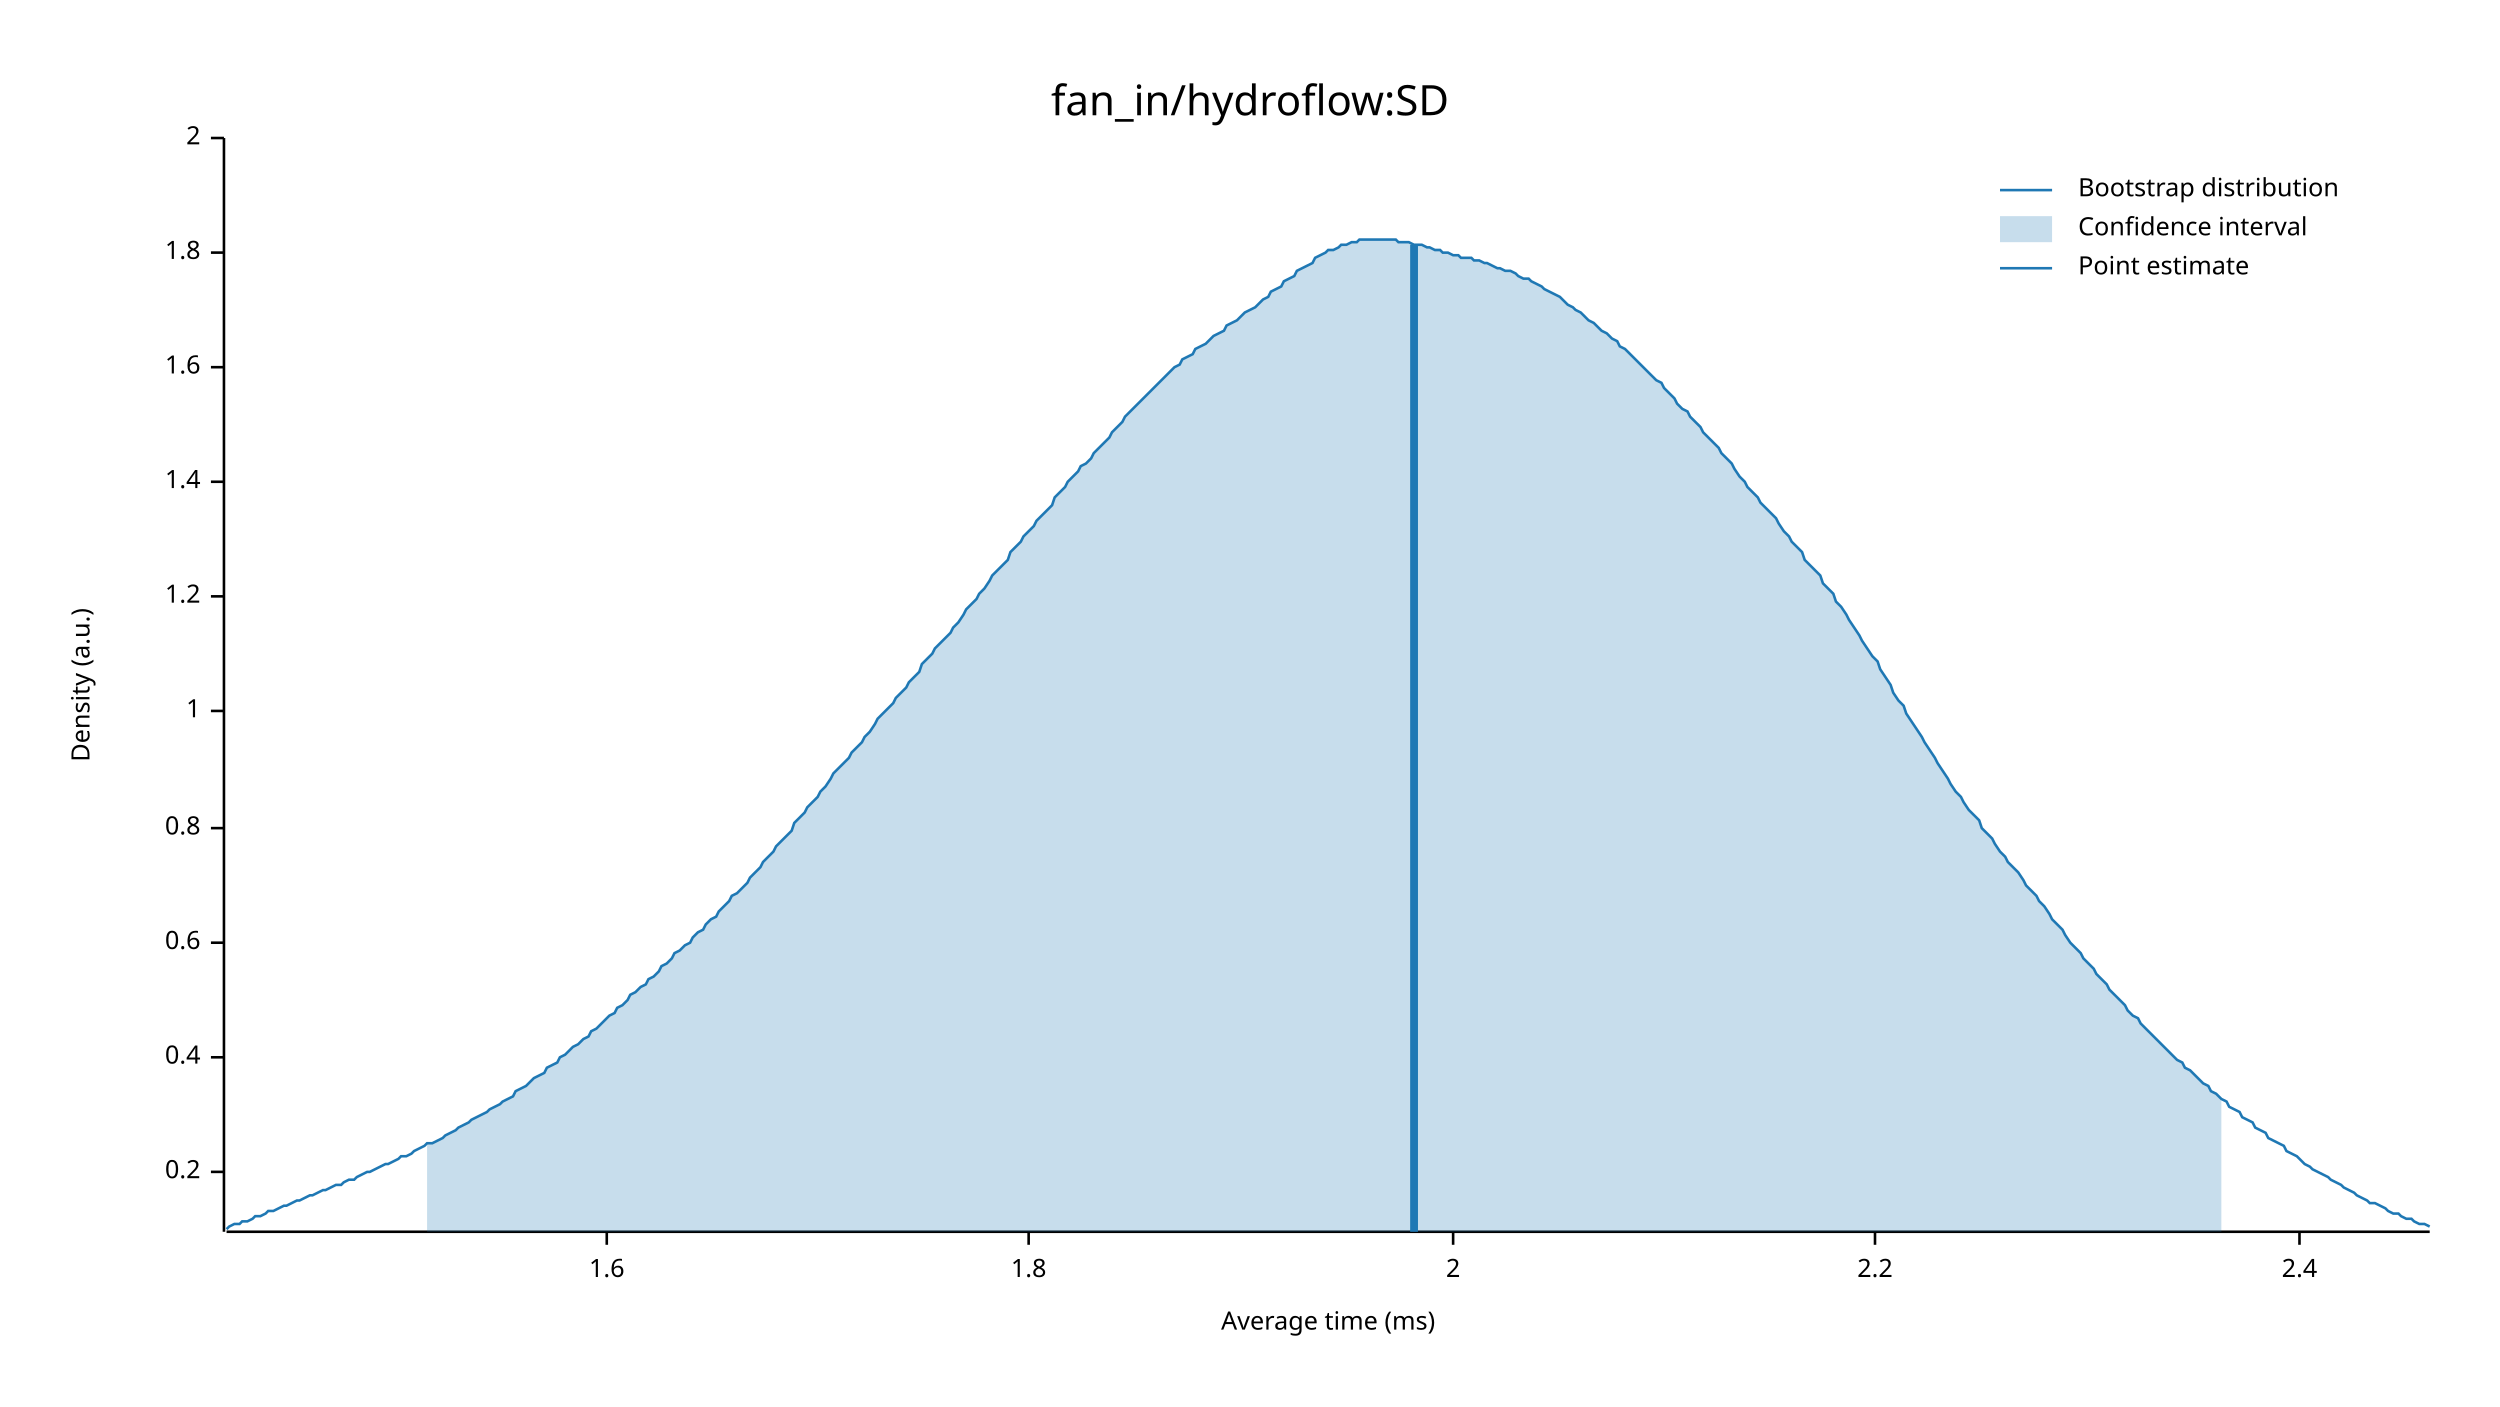
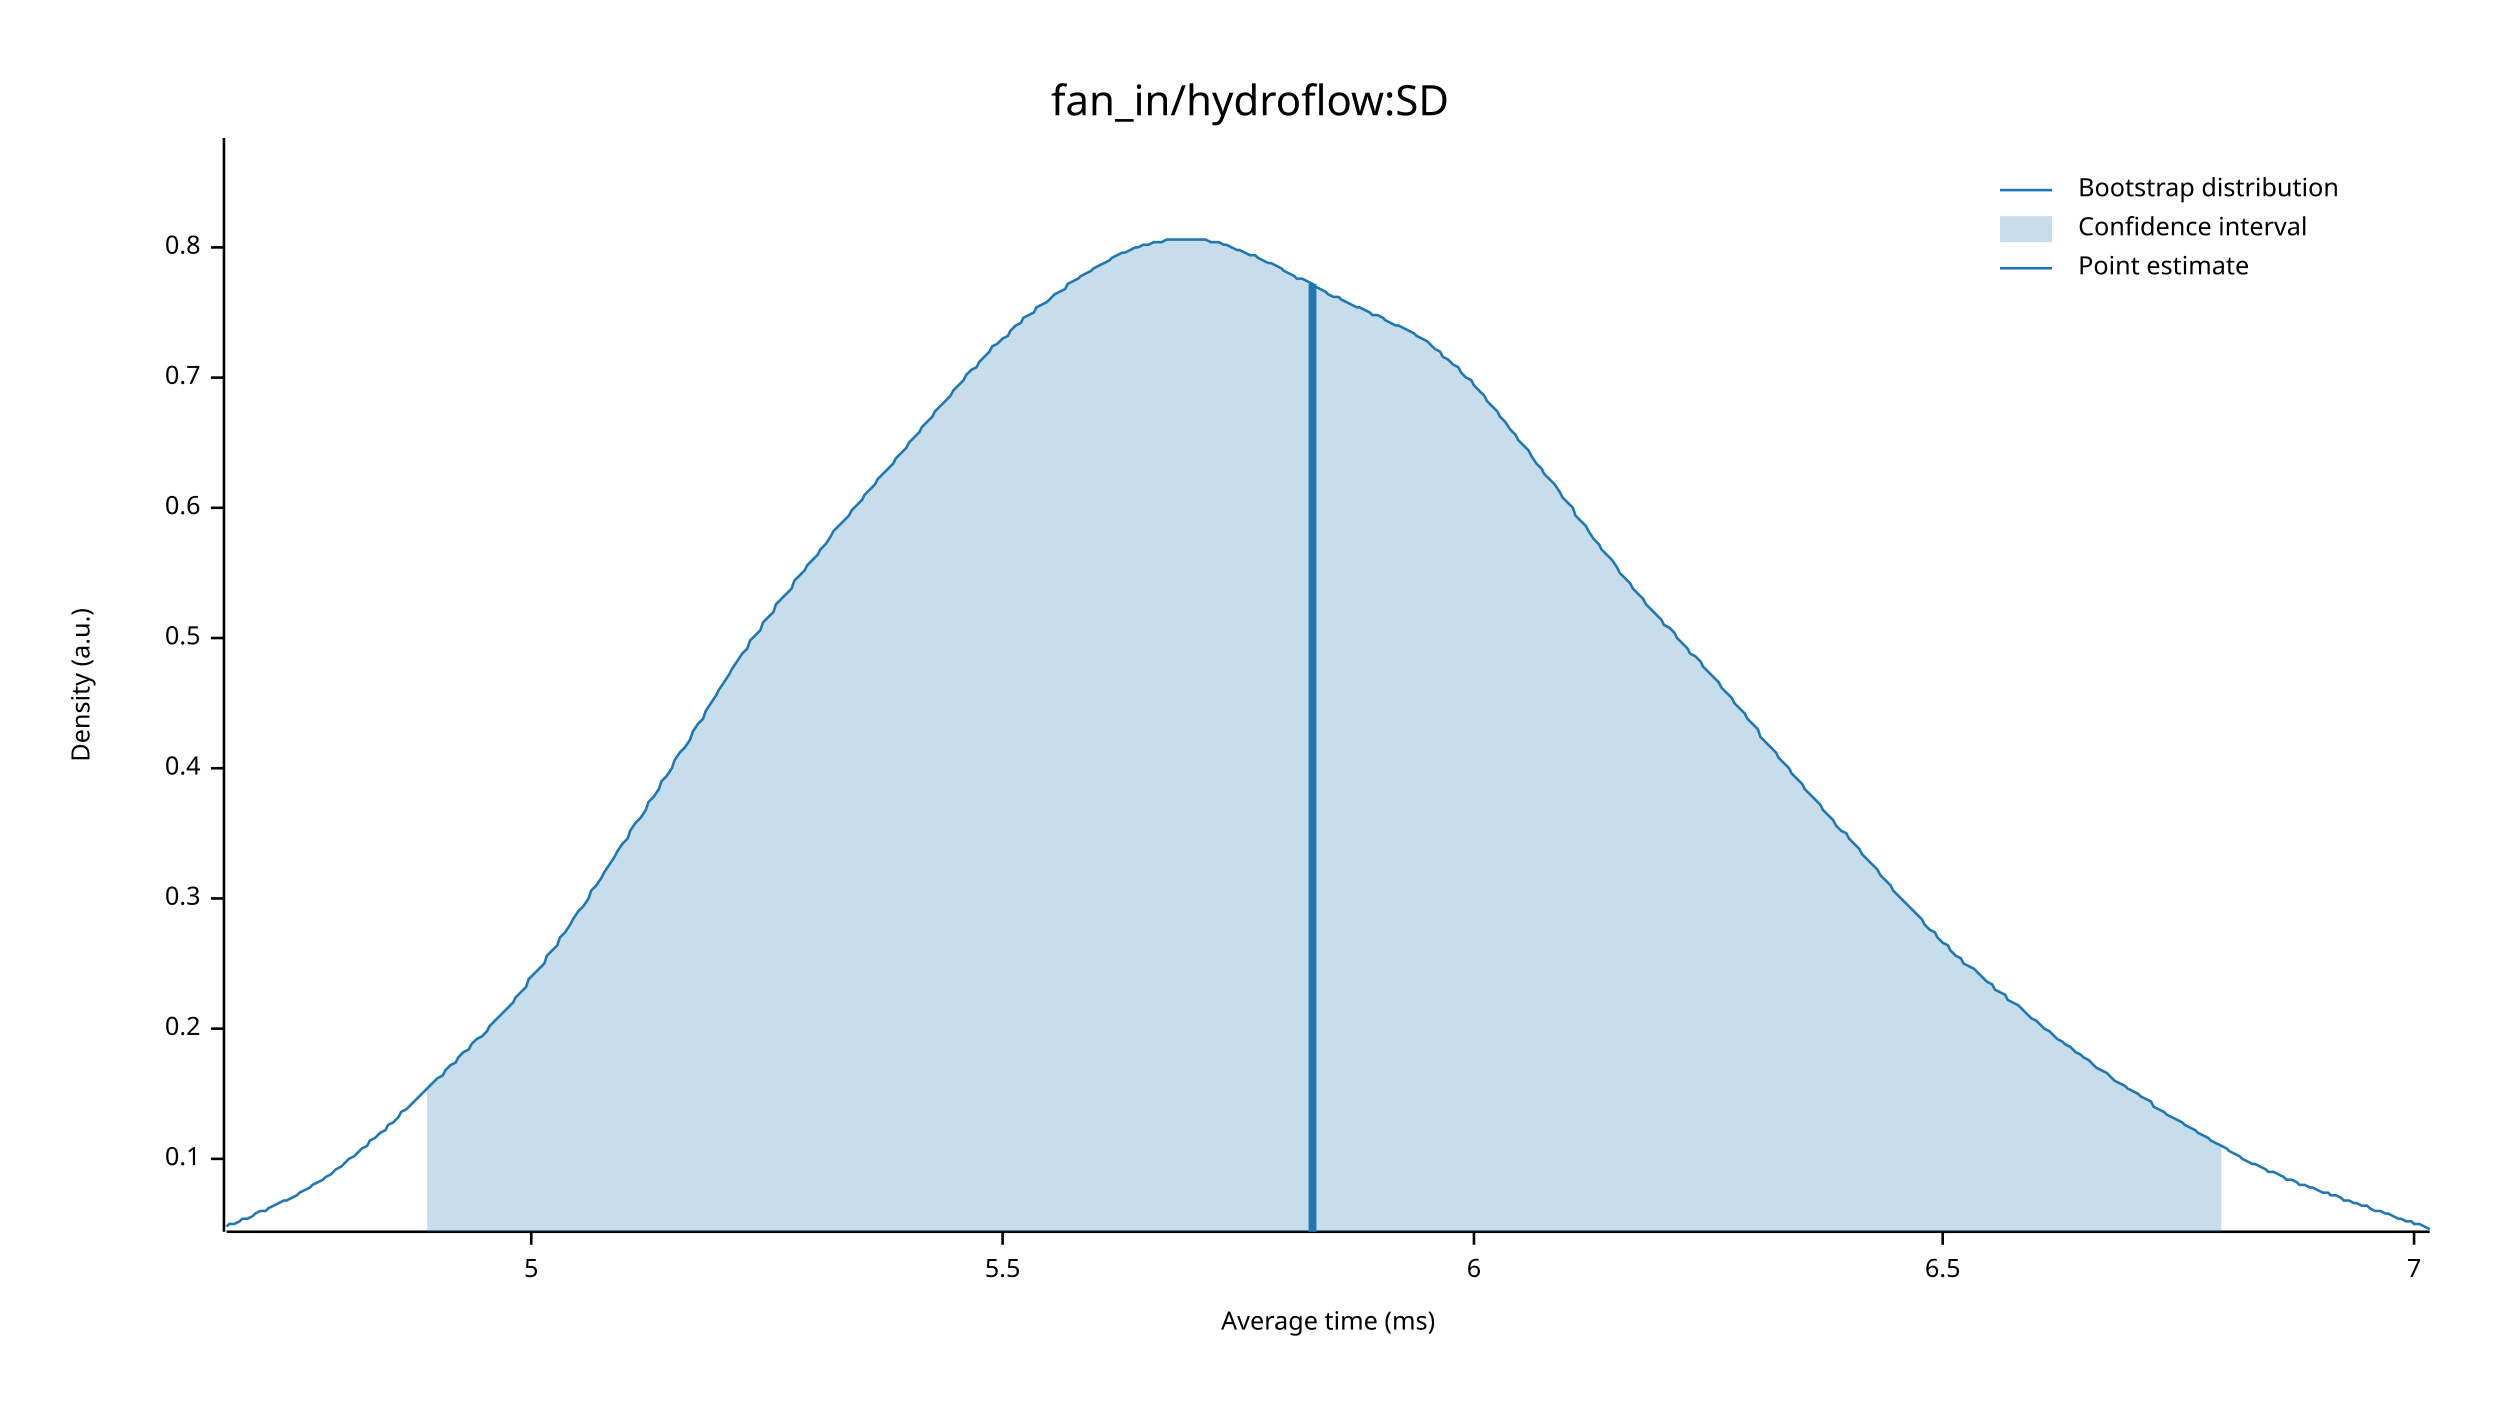
<svg xmlns="http://www.w3.org/2000/svg" width="960" height="540" viewBox="0 0 960 540">
  <text x="480" y="32" dy="0.76em" text-anchor="middle" font-family="sans-serif" font-size="16.129" opacity="1" fill="#000000">
fan_in/hydroflow:SD
</text>
  <text x="27" y="263" dy="0.76em" text-anchor="middle" font-family="sans-serif" font-size="9.677" opacity="1" fill="#000000" transform="rotate(270, 27, 263)">
Density (a.u.)
</text>
  <text x="510" y="513" dy="-0.5ex" text-anchor="middle" font-family="sans-serif" font-size="9.677" opacity="1" fill="#000000">
Average time (ms)
</text>
  <polyline fill="none" opacity="1" stroke="#000000" stroke-width="1" points="86,53 86,473 " />
-   <text x="77" y="450" dy="0.5ex" text-anchor="end" font-family="sans-serif" font-size="9.677" opacity="1" fill="#000000">
+   <text x="77" y="445" dy="0.5ex" text-anchor="end" font-family="sans-serif" font-size="9.677" opacity="1" fill="#000000">
+ 0.1
+ </text>
+   <polyline fill="none" opacity="1" stroke="#000000" stroke-width="1" points="81,445 86,445 " />
+   <text x="77" y="395" dy="0.5ex" text-anchor="end" font-family="sans-serif" font-size="9.677" opacity="1" fill="#000000">
0.2
</text>
-   <polyline fill="none" opacity="1" stroke="#000000" stroke-width="1" points="81,450 86,450 " />
-   <text x="77" y="406" dy="0.5ex" text-anchor="end" font-family="sans-serif" font-size="9.677" opacity="1" fill="#000000">
+   <polyline fill="none" opacity="1" stroke="#000000" stroke-width="1" points="81,395 86,395 " />
+   <text x="77" y="345" dy="0.5ex" text-anchor="end" font-family="sans-serif" font-size="9.677" opacity="1" fill="#000000">
+ 0.3
+ </text>
+   <polyline fill="none" opacity="1" stroke="#000000" stroke-width="1" points="81,345 86,345 " />
+   <text x="77" y="295" dy="0.5ex" text-anchor="end" font-family="sans-serif" font-size="9.677" opacity="1" fill="#000000">
0.4
</text>
-   <polyline fill="none" opacity="1" stroke="#000000" stroke-width="1" points="81,406 86,406 " />
-   <text x="77" y="362" dy="0.5ex" text-anchor="end" font-family="sans-serif" font-size="9.677" opacity="1" fill="#000000">
+   <polyline fill="none" opacity="1" stroke="#000000" stroke-width="1" points="81,295 86,295 " />
+   <text x="77" y="245" dy="0.5ex" text-anchor="end" font-family="sans-serif" font-size="9.677" opacity="1" fill="#000000">
+ 0.5
+ </text>
+   <polyline fill="none" opacity="1" stroke="#000000" stroke-width="1" points="81,245 86,245 " />
+   <text x="77" y="195" dy="0.5ex" text-anchor="end" font-family="sans-serif" font-size="9.677" opacity="1" fill="#000000">
0.6
</text>
-   <polyline fill="none" opacity="1" stroke="#000000" stroke-width="1" points="81,362 86,362 " />
-   <text x="77" y="318" dy="0.5ex" text-anchor="end" font-family="sans-serif" font-size="9.677" opacity="1" fill="#000000">
+   <polyline fill="none" opacity="1" stroke="#000000" stroke-width="1" points="81,195 86,195 " />
+   <text x="77" y="145" dy="0.5ex" text-anchor="end" font-family="sans-serif" font-size="9.677" opacity="1" fill="#000000">
+ 0.7
+ </text>
+   <polyline fill="none" opacity="1" stroke="#000000" stroke-width="1" points="81,145 86,145 " />
+   <text x="77" y="95" dy="0.5ex" text-anchor="end" font-family="sans-serif" font-size="9.677" opacity="1" fill="#000000">
0.8
</text>
-   <polyline fill="none" opacity="1" stroke="#000000" stroke-width="1" points="81,318 86,318 " />
-   <text x="77" y="273" dy="0.5ex" text-anchor="end" font-family="sans-serif" font-size="9.677" opacity="1" fill="#000000">
- 1
+   <polyline fill="none" opacity="1" stroke="#000000" stroke-width="1" points="81,95 86,95 " />
+   <polyline fill="none" opacity="1" stroke="#000000" stroke-width="1" points="87,473 933,473 " />
+   <text x="204" y="483" dy="0.76em" text-anchor="middle" font-family="sans-serif" font-size="9.677" opacity="1" fill="#000000">
+ 5
</text>
-   <polyline fill="none" opacity="1" stroke="#000000" stroke-width="1" points="81,273 86,273 " />
-   <text x="77" y="229" dy="0.5ex" text-anchor="end" font-family="sans-serif" font-size="9.677" opacity="1" fill="#000000">
- 1.2
+   <polyline fill="none" opacity="1" stroke="#000000" stroke-width="1" points="204,473 204,478 " />
+   <text x="385" y="483" dy="0.76em" text-anchor="middle" font-family="sans-serif" font-size="9.677" opacity="1" fill="#000000">
+ 5.5
</text>
-   <polyline fill="none" opacity="1" stroke="#000000" stroke-width="1" points="81,229 86,229 " />
-   <text x="77" y="185" dy="0.5ex" text-anchor="end" font-family="sans-serif" font-size="9.677" opacity="1" fill="#000000">
- 1.4
+   <polyline fill="none" opacity="1" stroke="#000000" stroke-width="1" points="385,473 385,478 " />
+   <text x="566" y="483" dy="0.76em" text-anchor="middle" font-family="sans-serif" font-size="9.677" opacity="1" fill="#000000">
+ 6
</text>
-   <polyline fill="none" opacity="1" stroke="#000000" stroke-width="1" points="81,185 86,185 " />
-   <text x="77" y="141" dy="0.5ex" text-anchor="end" font-family="sans-serif" font-size="9.677" opacity="1" fill="#000000">
- 1.6
+   <polyline fill="none" opacity="1" stroke="#000000" stroke-width="1" points="566,473 566,478 " />
+   <text x="746" y="483" dy="0.76em" text-anchor="middle" font-family="sans-serif" font-size="9.677" opacity="1" fill="#000000">
+ 6.5
</text>
-   <polyline fill="none" opacity="1" stroke="#000000" stroke-width="1" points="81,141 86,141 " />
-   <text x="77" y="97" dy="0.5ex" text-anchor="end" font-family="sans-serif" font-size="9.677" opacity="1" fill="#000000">
- 1.8
+   <polyline fill="none" opacity="1" stroke="#000000" stroke-width="1" points="746,473 746,478 " />
+   <text x="927" y="483" dy="0.76em" text-anchor="middle" font-family="sans-serif" font-size="9.677" opacity="1" fill="#000000">
+ 7
</text>
-   <polyline fill="none" opacity="1" stroke="#000000" stroke-width="1" points="81,97 86,97 " />
-   <text x="77" y="53" dy="0.5ex" text-anchor="end" font-family="sans-serif" font-size="9.677" opacity="1" fill="#000000">
- 2
- </text>
-   <polyline fill="none" opacity="1" stroke="#000000" stroke-width="1" points="81,53 86,53 " />
-   <polyline fill="none" opacity="1" stroke="#000000" stroke-width="1" points="87,473 933,473 " />
-   <text x="233" y="483" dy="0.76em" text-anchor="middle" font-family="sans-serif" font-size="9.677" opacity="1" fill="#000000">
- 1.6
- </text>
-   <polyline fill="none" opacity="1" stroke="#000000" stroke-width="1" points="233,473 233,478 " />
-   <text x="395" y="483" dy="0.76em" text-anchor="middle" font-family="sans-serif" font-size="9.677" opacity="1" fill="#000000">
- 1.8
- </text>
-   <polyline fill="none" opacity="1" stroke="#000000" stroke-width="1" points="395,473 395,478 " />
-   <text x="558" y="483" dy="0.76em" text-anchor="middle" font-family="sans-serif" font-size="9.677" opacity="1" fill="#000000">
- 2
- </text>
-   <polyline fill="none" opacity="1" stroke="#000000" stroke-width="1" points="558,473 558,478 " />
-   <text x="720" y="483" dy="0.76em" text-anchor="middle" font-family="sans-serif" font-size="9.677" opacity="1" fill="#000000">
- 2.2
- </text>
-   <polyline fill="none" opacity="1" stroke="#000000" stroke-width="1" points="720,473 720,478 " />
-   <text x="883" y="483" dy="0.76em" text-anchor="middle" font-family="sans-serif" font-size="9.677" opacity="1" fill="#000000">
- 2.4
- </text>
-   <polyline fill="none" opacity="1" stroke="#000000" stroke-width="1" points="883,473 883,478 " />
-   <polyline fill="none" opacity="1" stroke="#1F78B4" stroke-width="1" points="87,472 88,471 90,470 92,470 93,469 95,469 97,468 98,467 100,467 102,466 103,465 105,465 107,464 109,463 110,463 112,462 114,461 115,461 117,460 119,459 120,459 122,458 124,457 125,457 127,456 129,455 131,455 132,454 134,453 136,453 137,452 139,451 141,450 142,450 144,449 146,448 148,447 149,447 151,446 153,445 154,444 156,444 158,443 159,442 161,441 163,440 164,439 166,439 168,438 170,437 171,436 173,435 175,434 176,433 178,432 180,431 181,430 183,429 185,428 187,427 188,426 190,425 192,424 193,423 195,422 197,421 198,419 200,418 202,417 203,416 205,414 207,413 209,412 210,410 212,409 214,408 215,406 217,405 219,403 220,402 222,401 224,399 226,398 227,396 229,395 231,393 232,392 234,390 236,389 237,387 239,386 241,384 242,382 244,381 246,379 248,378 249,376 251,375 253,373 254,371 256,370 258,368 259,366 261,365 263,363 265,362 266,360 268,358 270,357 271,355 273,353 275,352 276,350 278,348 280,346 281,344 283,343 285,341 287,339 288,337 290,335 292,333 293,331 295,329 297,327 298,325 300,323 302,321 304,319 305,316 307,314 309,312 310,310 312,308 314,306 315,304 317,302 319,299 320,297 322,295 324,293 326,291 327,289 329,287 331,285 332,283 334,281 336,278 337,276 339,274 341,272 343,270 344,268 346,266 348,264 349,262 351,260 353,258 354,255 356,253 358,251 359,249 361,247 363,245 365,243 366,241 368,239 370,236 371,234 373,232 375,230 376,228 378,226 380,223 381,221 383,219 385,217 387,215 388,212 390,210 392,208 393,206 395,204 397,202 398,200 400,198 402,196 404,194 405,191 407,189 409,187 410,185 412,183 414,181 415,179 417,178 419,176 420,174 422,172 424,170 426,168 427,166 429,164 431,162 432,160 434,158 436,156 437,155 439,153 441,151 443,149 444,148 446,146 448,144 449,143 451,141 453,140 454,138 456,137 458,136 459,134 461,133 463,132 465,130 466,129 468,128 470,127 471,125 473,124 475,123 476,122 478,120 480,119 482,118 483,117 485,115 487,114 488,112 490,111 492,110 493,108 495,107 497,106 498,104 500,103 502,102 504,101 505,99 507,98 509,97 510,96 512,96 514,95 515,94 517,94 519,93 521,93 522,92 524,92 526,92 527,92 529,92 531,92 532,92 534,92 536,92 537,93 539,93 541,93 543,94 544,94 546,94 548,95 549,95 551,96 553,96 554,97 556,97 558,98 560,98 561,99 563,99 565,99 566,100 568,100 570,101 571,101 573,102 575,103 576,103 578,104 580,104 582,105 583,106 585,107 587,107 588,108 590,109 592,110 593,111 595,112 597,113 599,114 600,115 602,117 604,118 605,119 607,120 609,122 610,123 612,124 614,126 615,127 617,128 619,130 621,131 622,133 624,134 626,136 627,137 629,139 631,141 632,142 634,144 636,146 638,147 639,149 641,151 643,153 644,155 646,157 648,158 649,160 651,162 653,164 654,166 656,168 658,170 660,172 661,174 663,176 665,178 666,180 668,183 670,185 671,187 673,189 675,191 676,193 678,195 680,197 682,199 683,201 685,204 687,206 688,208 690,210 692,212 693,215 695,217 697,219 699,221 700,224 702,226 704,228 705,231 707,233 709,236 710,238 712,241 714,244 715,246 717,249 719,252 721,254 722,257 724,260 726,263 727,266 729,269 731,271 732,274 734,277 736,280 738,283 739,285 741,288 743,291 744,293 746,296 748,299 749,301 751,304 753,306 754,308 756,311 758,313 760,315 761,318 763,320 765,322 766,324 768,327 770,329 771,331 773,333 775,335 777,338 778,340 780,342 782,344 783,346 785,348 787,351 788,353 790,355 792,357 793,359 795,362 797,364 799,366 800,368 802,370 804,372 805,374 807,376 809,378 810,380 812,382 814,384 816,386 817,388 819,390 821,391 822,393 824,395 826,397 827,398 829,400 831,402 832,403 834,405 836,407 838,408 839,410 841,411 843,413 844,414 846,416 848,417 849,419 851,420 853,422 855,423 856,425 858,426 860,427 861,429 863,430 865,431 866,433 868,434 870,435 871,437 873,438 875,439 877,440 878,442 880,443 882,444 883,445 885,447 887,448 888,449 890,450 892,451 894,452 895,453 897,454 899,455 900,456 902,457 904,458 905,459 907,460 909,461 910,462 912,462 914,463 916,464 917,465 919,466 921,466 922,467 924,468 926,468 927,469 929,470 931,470 933,471 " />
-   <polygon opacity="0.25" fill="#1F78B4" points="164,439 166,439 168,438 170,437 171,436 173,435 175,434 176,433 178,432 180,431 181,430 183,429 185,428 187,427 188,426 190,425 192,424 193,423 195,422 197,421 198,419 200,418 202,417 203,416 205,414 207,413 209,412 210,410 212,409 214,408 215,406 217,405 219,403 220,402 222,401 224,399 226,398 227,396 229,395 231,393 232,392 234,390 236,389 237,387 239,386 241,384 242,382 244,381 246,379 248,378 249,376 251,375 253,373 254,371 256,370 258,368 259,366 261,365 263,363 265,362 266,360 268,358 270,357 271,355 273,353 275,352 276,350 278,348 280,346 281,344 283,343 285,341 287,339 288,337 290,335 292,333 293,331 295,329 297,327 298,325 300,323 302,321 304,319 305,316 307,314 309,312 310,310 312,308 314,306 315,304 317,302 319,299 320,297 322,295 324,293 326,291 327,289 329,287 331,285 332,283 334,281 336,278 337,276 339,274 341,272 343,270 344,268 346,266 348,264 349,262 351,260 353,258 354,255 356,253 358,251 359,249 361,247 363,245 365,243 366,241 368,239 370,236 371,234 373,232 375,230 376,228 378,226 380,223 381,221 383,219 385,217 387,215 388,212 390,210 392,208 393,206 395,204 397,202 398,200 400,198 402,196 404,194 405,191 407,189 409,187 410,185 412,183 414,181 415,179 417,178 419,176 420,174 422,172 424,170 426,168 427,166 429,164 431,162 432,160 434,158 436,156 437,155 439,153 441,151 443,149 444,148 446,146 448,144 449,143 451,141 453,140 454,138 456,137 458,136 459,134 461,133 463,132 465,130 466,129 468,128 470,127 471,125 473,124 475,123 476,122 478,120 480,119 482,118 483,117 485,115 487,114 488,112 490,111 492,110 493,108 495,107 497,106 498,104 500,103 502,102 504,101 505,99 507,98 509,97 510,96 512,96 514,95 515,94 517,94 519,93 521,93 522,92 524,92 526,92 527,92 529,92 531,92 532,92 534,92 536,92 537,93 539,93 541,93 543,94 544,94 546,94 548,95 549,95 551,96 553,96 554,97 556,97 558,98 560,98 561,99 563,99 565,99 566,100 568,100 570,101 571,101 573,102 575,103 576,103 578,104 580,104 582,105 583,106 585,107 587,107 588,108 590,109 592,110 593,111 595,112 597,113 599,114 600,115 602,117 604,118 605,119 607,120 609,122 610,123 612,124 614,126 615,127 617,128 619,130 621,131 622,133 624,134 626,136 627,137 629,139 631,141 632,142 634,144 636,146 638,147 639,149 641,151 643,153 644,155 646,157 648,158 649,160 651,162 653,164 654,166 656,168 658,170 660,172 661,174 663,176 665,178 666,180 668,183 670,185 671,187 673,189 675,191 676,193 678,195 680,197 682,199 683,201 685,204 687,206 688,208 690,210 692,212 693,215 695,217 697,219 699,221 700,224 702,226 704,228 705,231 707,233 709,236 710,238 712,241 714,244 715,246 717,249 719,252 721,254 722,257 724,260 726,263 727,266 729,269 731,271 732,274 734,277 736,280 738,283 739,285 741,288 743,291 744,293 746,296 748,299 749,301 751,304 753,306 754,308 756,311 758,313 760,315 761,318 763,320 765,322 766,324 768,327 770,329 771,331 773,333 775,335 777,338 778,340 780,342 782,344 783,346 785,348 787,351 788,353 790,355 792,357 793,359 795,362 797,364 799,366 800,368 802,370 804,372 805,374 807,376 809,378 810,380 812,382 814,384 816,386 817,388 819,390 821,391 822,393 824,395 826,397 827,398 829,400 831,402 832,403 834,405 836,407 838,408 839,410 841,411 843,413 844,414 846,416 848,417 849,419 851,420 853,422 853,473 164,473 " />
-   <polyline fill="none" opacity="1" stroke="#1F78B4" stroke-width="3" points="543,473 543,94 " />
+   <polyline fill="none" opacity="1" stroke="#000000" stroke-width="1" points="927,473 927,478 " />
+   <polyline fill="none" opacity="1" stroke="#1F78B4" stroke-width="1" points="87,471 88,470 90,470 92,469 93,468 95,468 97,467 98,466 100,465 102,465 103,464 105,463 107,462 109,461 110,461 112,460 114,459 115,458 117,457 119,456 120,455 122,454 124,453 125,452 127,451 129,449 131,448 132,447 134,445 136,444 137,443 139,441 141,440 142,438 144,437 146,435 148,434 149,432 151,431 153,429 154,427 156,426 158,424 159,423 161,421 163,419 164,418 166,416 168,414 170,413 171,411 173,409 175,408 176,406 178,404 180,403 181,401 183,399 185,398 187,396 188,394 190,392 192,390 193,389 195,387 197,385 198,383 200,381 202,379 203,376 205,374 207,372 209,370 210,367 212,365 214,363 215,360 217,358 219,355 220,353 222,350 224,348 226,345 227,342 229,340 231,337 232,335 234,332 236,329 237,327 239,324 241,322 242,319 244,316 246,314 248,311 249,308 251,306 253,303 254,300 256,298 258,295 259,292 261,289 263,287 265,284 266,281 268,278 270,276 271,273 273,270 275,267 276,265 278,262 280,259 281,257 283,254 285,251 287,249 288,246 290,244 292,242 293,239 295,237 297,235 298,232 300,230 302,228 304,226 305,223 307,221 309,219 310,217 312,215 314,213 315,211 317,209 319,206 320,204 322,202 324,200 326,198 327,196 329,194 331,192 332,190 334,188 336,186 337,184 339,182 341,180 343,178 344,176 346,174 348,172 349,170 351,168 353,166 354,164 356,162 358,160 359,158 361,156 363,154 365,152 366,150 368,148 370,146 371,144 373,142 375,141 376,139 378,137 380,135 381,133 383,132 385,130 387,129 388,127 390,125 392,124 393,122 395,121 397,120 398,118 400,117 402,116 404,114 405,113 407,112 409,111 410,109 412,108 414,107 415,106 417,105 419,104 420,103 422,102 424,101 426,100 427,99 429,98 431,97 432,97 434,96 436,95 437,95 439,94 441,94 443,93 444,93 446,93 448,92 449,92 451,92 453,92 454,92 456,92 458,92 459,92 461,92 463,92 465,93 466,93 468,93 470,94 471,94 473,95 475,96 476,96 478,97 480,98 482,98 483,99 485,100 487,101 488,101 490,102 492,103 493,104 495,105 497,106 498,107 500,107 502,108 504,109 505,110 507,111 509,112 510,113 512,114 514,114 515,115 517,116 519,117 521,118 522,118 524,119 526,120 527,121 529,121 531,122 532,123 534,124 536,125 537,125 539,126 541,127 543,128 544,129 546,130 548,131 549,132 551,134 553,135 554,137 556,138 558,140 560,141 561,143 563,145 565,146 566,148 568,150 570,152 571,154 573,156 575,158 576,160 578,162 580,165 582,167 583,169 585,171 587,173 588,175 590,178 592,180 593,182 595,184 597,186 599,189 600,191 602,193 604,195 605,198 607,200 609,202 610,204 612,207 614,209 615,211 617,213 619,215 621,218 622,220 624,222 626,224 627,226 629,228 631,230 632,232 634,234 636,236 638,238 639,240 641,241 643,243 644,245 646,247 648,249 649,251 651,252 653,254 654,256 656,258 658,260 660,262 661,264 663,266 665,268 666,270 668,272 670,274 671,276 673,278 675,280 676,283 678,285 680,287 682,289 683,291 685,293 687,295 688,297 690,299 692,301 693,303 695,305 697,307 699,309 700,311 702,313 704,315 705,317 707,319 709,320 710,322 712,324 714,326 715,328 717,330 719,332 721,334 722,336 724,338 726,340 727,342 729,344 731,346 732,347 734,349 736,351 738,353 739,355 741,357 743,358 744,360 746,362 748,363 749,365 751,367 753,368 754,370 756,371 758,372 760,374 761,375 763,377 765,378 766,380 768,381 770,382 771,384 773,385 775,386 777,388 778,389 780,391 782,392 783,393 785,395 787,396 788,397 790,399 792,400 793,401 795,402 797,404 799,405 800,406 802,407 804,409 805,410 807,411 809,412 810,413 812,415 814,416 816,417 817,418 819,419 821,420 822,421 824,422 826,423 827,425 829,426 831,427 832,428 834,429 836,430 838,431 839,432 841,433 843,434 844,435 846,436 848,437 849,438 851,439 853,440 855,441 856,442 858,443 860,444 861,445 863,446 865,447 866,447 868,448 870,449 871,450 873,450 875,451 877,452 878,453 880,453 882,454 883,455 885,455 887,456 888,456 890,457 892,458 894,458 895,459 897,459 899,460 900,461 902,461 904,462 905,462 907,463 909,463 910,464 912,465 914,465 916,466 917,466 919,467 921,468 922,468 924,469 926,469 927,470 929,470 931,471 933,472 " />
+   <polygon opacity="0.25" fill="#1F78B4" points="164,418 166,416 168,414 170,413 171,411 173,409 175,408 176,406 178,404 180,403 181,401 183,399 185,398 187,396 188,394 190,392 192,390 193,389 195,387 197,385 198,383 200,381 202,379 203,376 205,374 207,372 209,370 210,367 212,365 214,363 215,360 217,358 219,355 220,353 222,350 224,348 226,345 227,342 229,340 231,337 232,335 234,332 236,329 237,327 239,324 241,322 242,319 244,316 246,314 248,311 249,308 251,306 253,303 254,300 256,298 258,295 259,292 261,289 263,287 265,284 266,281 268,278 270,276 271,273 273,270 275,267 276,265 278,262 280,259 281,257 283,254 285,251 287,249 288,246 290,244 292,242 293,239 295,237 297,235 298,232 300,230 302,228 304,226 305,223 307,221 309,219 310,217 312,215 314,213 315,211 317,209 319,206 320,204 322,202 324,200 326,198 327,196 329,194 331,192 332,190 334,188 336,186 337,184 339,182 341,180 343,178 344,176 346,174 348,172 349,170 351,168 353,166 354,164 356,162 358,160 359,158 361,156 363,154 365,152 366,150 368,148 370,146 371,144 373,142 375,141 376,139 378,137 380,135 381,133 383,132 385,130 387,129 388,127 390,125 392,124 393,122 395,121 397,120 398,118 400,117 402,116 404,114 405,113 407,112 409,111 410,109 412,108 414,107 415,106 417,105 419,104 420,103 422,102 424,101 426,100 427,99 429,98 431,97 432,97 434,96 436,95 437,95 439,94 441,94 443,93 444,93 446,93 448,92 449,92 451,92 453,92 454,92 456,92 458,92 459,92 461,92 463,92 465,93 466,93 468,93 470,94 471,94 473,95 475,96 476,96 478,97 480,98 482,98 483,99 485,100 487,101 488,101 490,102 492,103 493,104 495,105 497,106 498,107 500,107 502,108 504,109 505,110 507,111 509,112 510,113 512,114 514,114 515,115 517,116 519,117 521,118 522,118 524,119 526,120 527,121 529,121 531,122 532,123 534,124 536,125 537,125 539,126 541,127 543,128 544,129 546,130 548,131 549,132 551,134 553,135 554,137 556,138 558,140 560,141 561,143 563,145 565,146 566,148 568,150 570,152 571,154 573,156 575,158 576,160 578,162 580,165 582,167 583,169 585,171 587,173 588,175 590,178 592,180 593,182 595,184 597,186 599,189 600,191 602,193 604,195 605,198 607,200 609,202 610,204 612,207 614,209 615,211 617,213 619,215 621,218 622,220 624,222 626,224 627,226 629,228 631,230 632,232 634,234 636,236 638,238 639,240 641,241 643,243 644,245 646,247 648,249 649,251 651,252 653,254 654,256 656,258 658,260 660,262 661,264 663,266 665,268 666,270 668,272 670,274 671,276 673,278 675,280 676,283 678,285 680,287 682,289 683,291 685,293 687,295 688,297 690,299 692,301 693,303 695,305 697,307 699,309 700,311 702,313 704,315 705,317 707,319 709,320 710,322 712,324 714,326 715,328 717,330 719,332 721,334 722,336 724,338 726,340 727,342 729,344 731,346 732,347 734,349 736,351 738,353 739,355 741,357 743,358 744,360 746,362 748,363 749,365 751,367 753,368 754,370 756,371 758,372 760,374 761,375 763,377 765,378 766,380 768,381 770,382 771,384 773,385 775,386 777,388 778,389 780,391 782,392 783,393 785,395 787,396 788,397 790,399 792,400 793,401 795,402 797,404 799,405 800,406 802,407 804,409 805,410 807,411 809,412 810,413 812,415 814,416 816,417 817,418 819,419 821,420 822,421 824,422 826,423 827,425 829,426 831,427 832,428 834,429 836,430 838,431 839,432 841,433 843,434 844,435 846,436 848,437 849,438 851,439 853,440 853,473 164,473 " />
+   <polyline fill="none" opacity="1" stroke="#1F78B4" stroke-width="3" points="504,473 504,109 " />
  <text x="798" y="68" dy="0.76em" text-anchor="start" font-family="sans-serif" font-size="9.677" opacity="1" fill="#000000">
Bootstrap distribution
</text>
  <text x="798" y="83" dy="0.76em" text-anchor="start" font-family="sans-serif" font-size="9.677" opacity="1" fill="#000000">
Confidence interval
</text>
  <text x="798" y="98" dy="0.76em" text-anchor="start" font-family="sans-serif" font-size="9.677" opacity="1" fill="#000000">
Point estimate
</text>
  <polyline fill="none" opacity="1" stroke="#1F78B4" stroke-width="1" points="768,73 788,73 " />
  <rect x="768" y="83" width="20" height="10" opacity="0.25" fill="#1F78B4" stroke="none" />
  <polyline fill="none" opacity="1" stroke="#1F78B4" stroke-width="1" points="768,103 788,103 " />
</svg>
